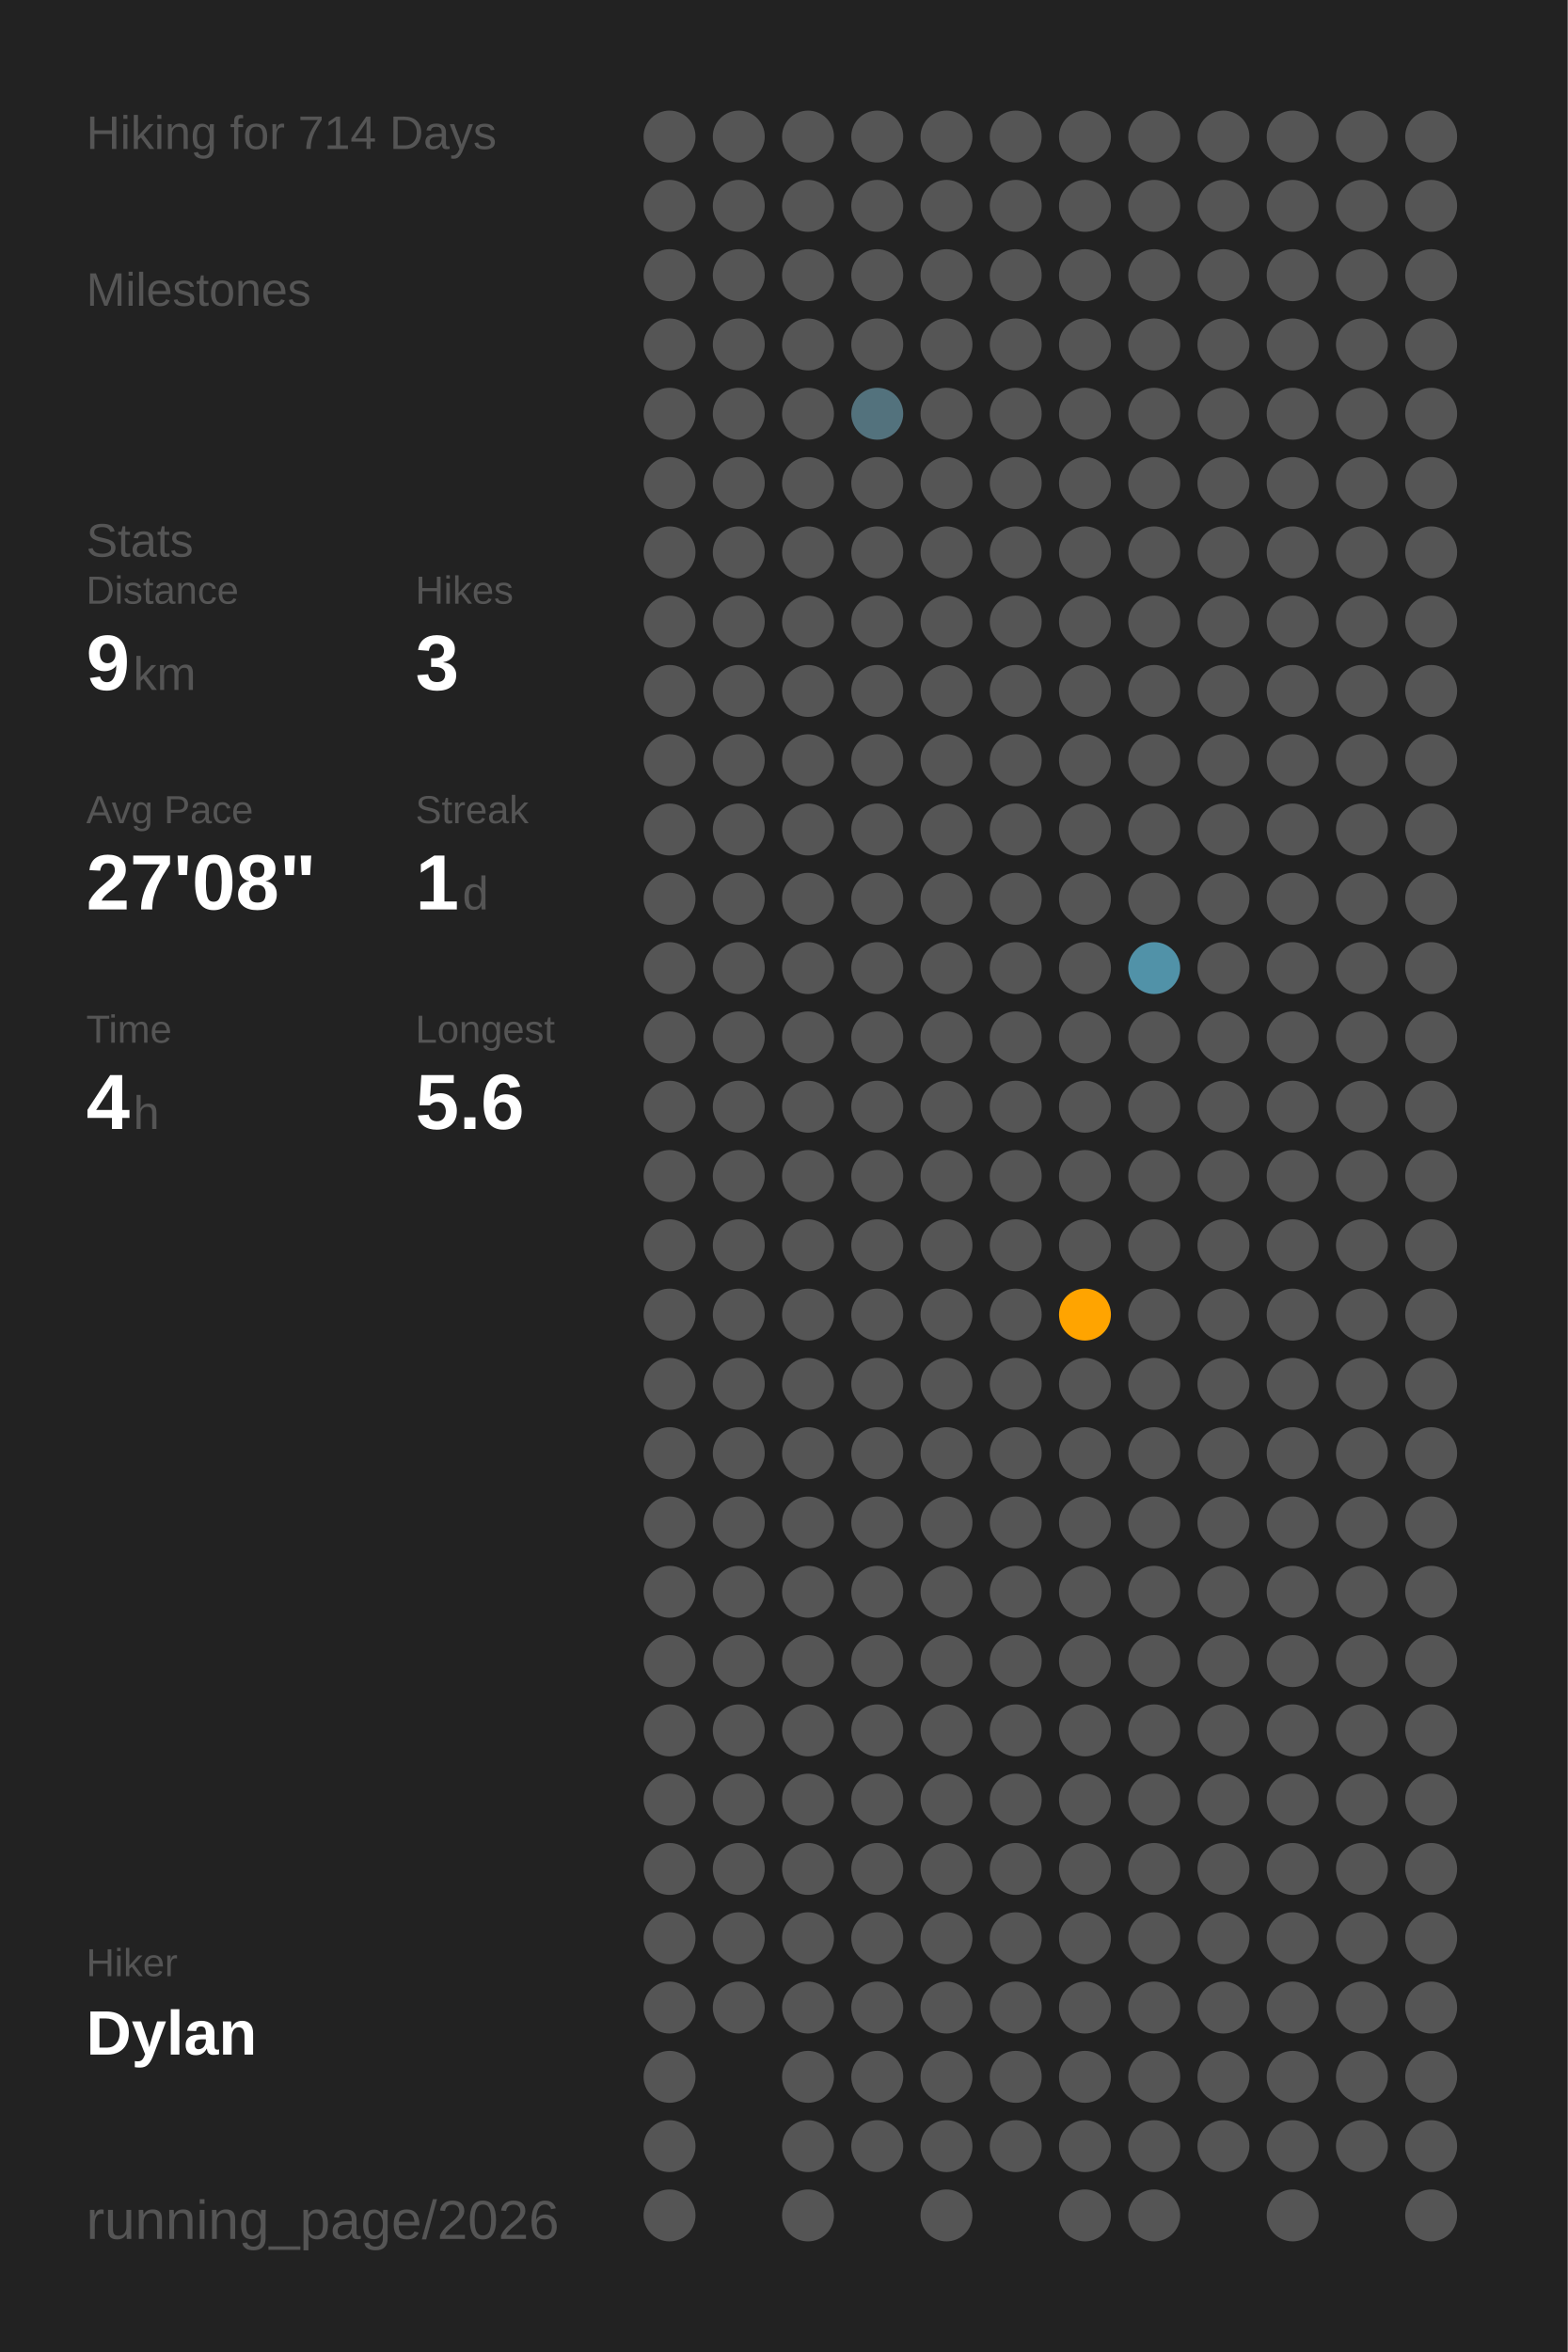
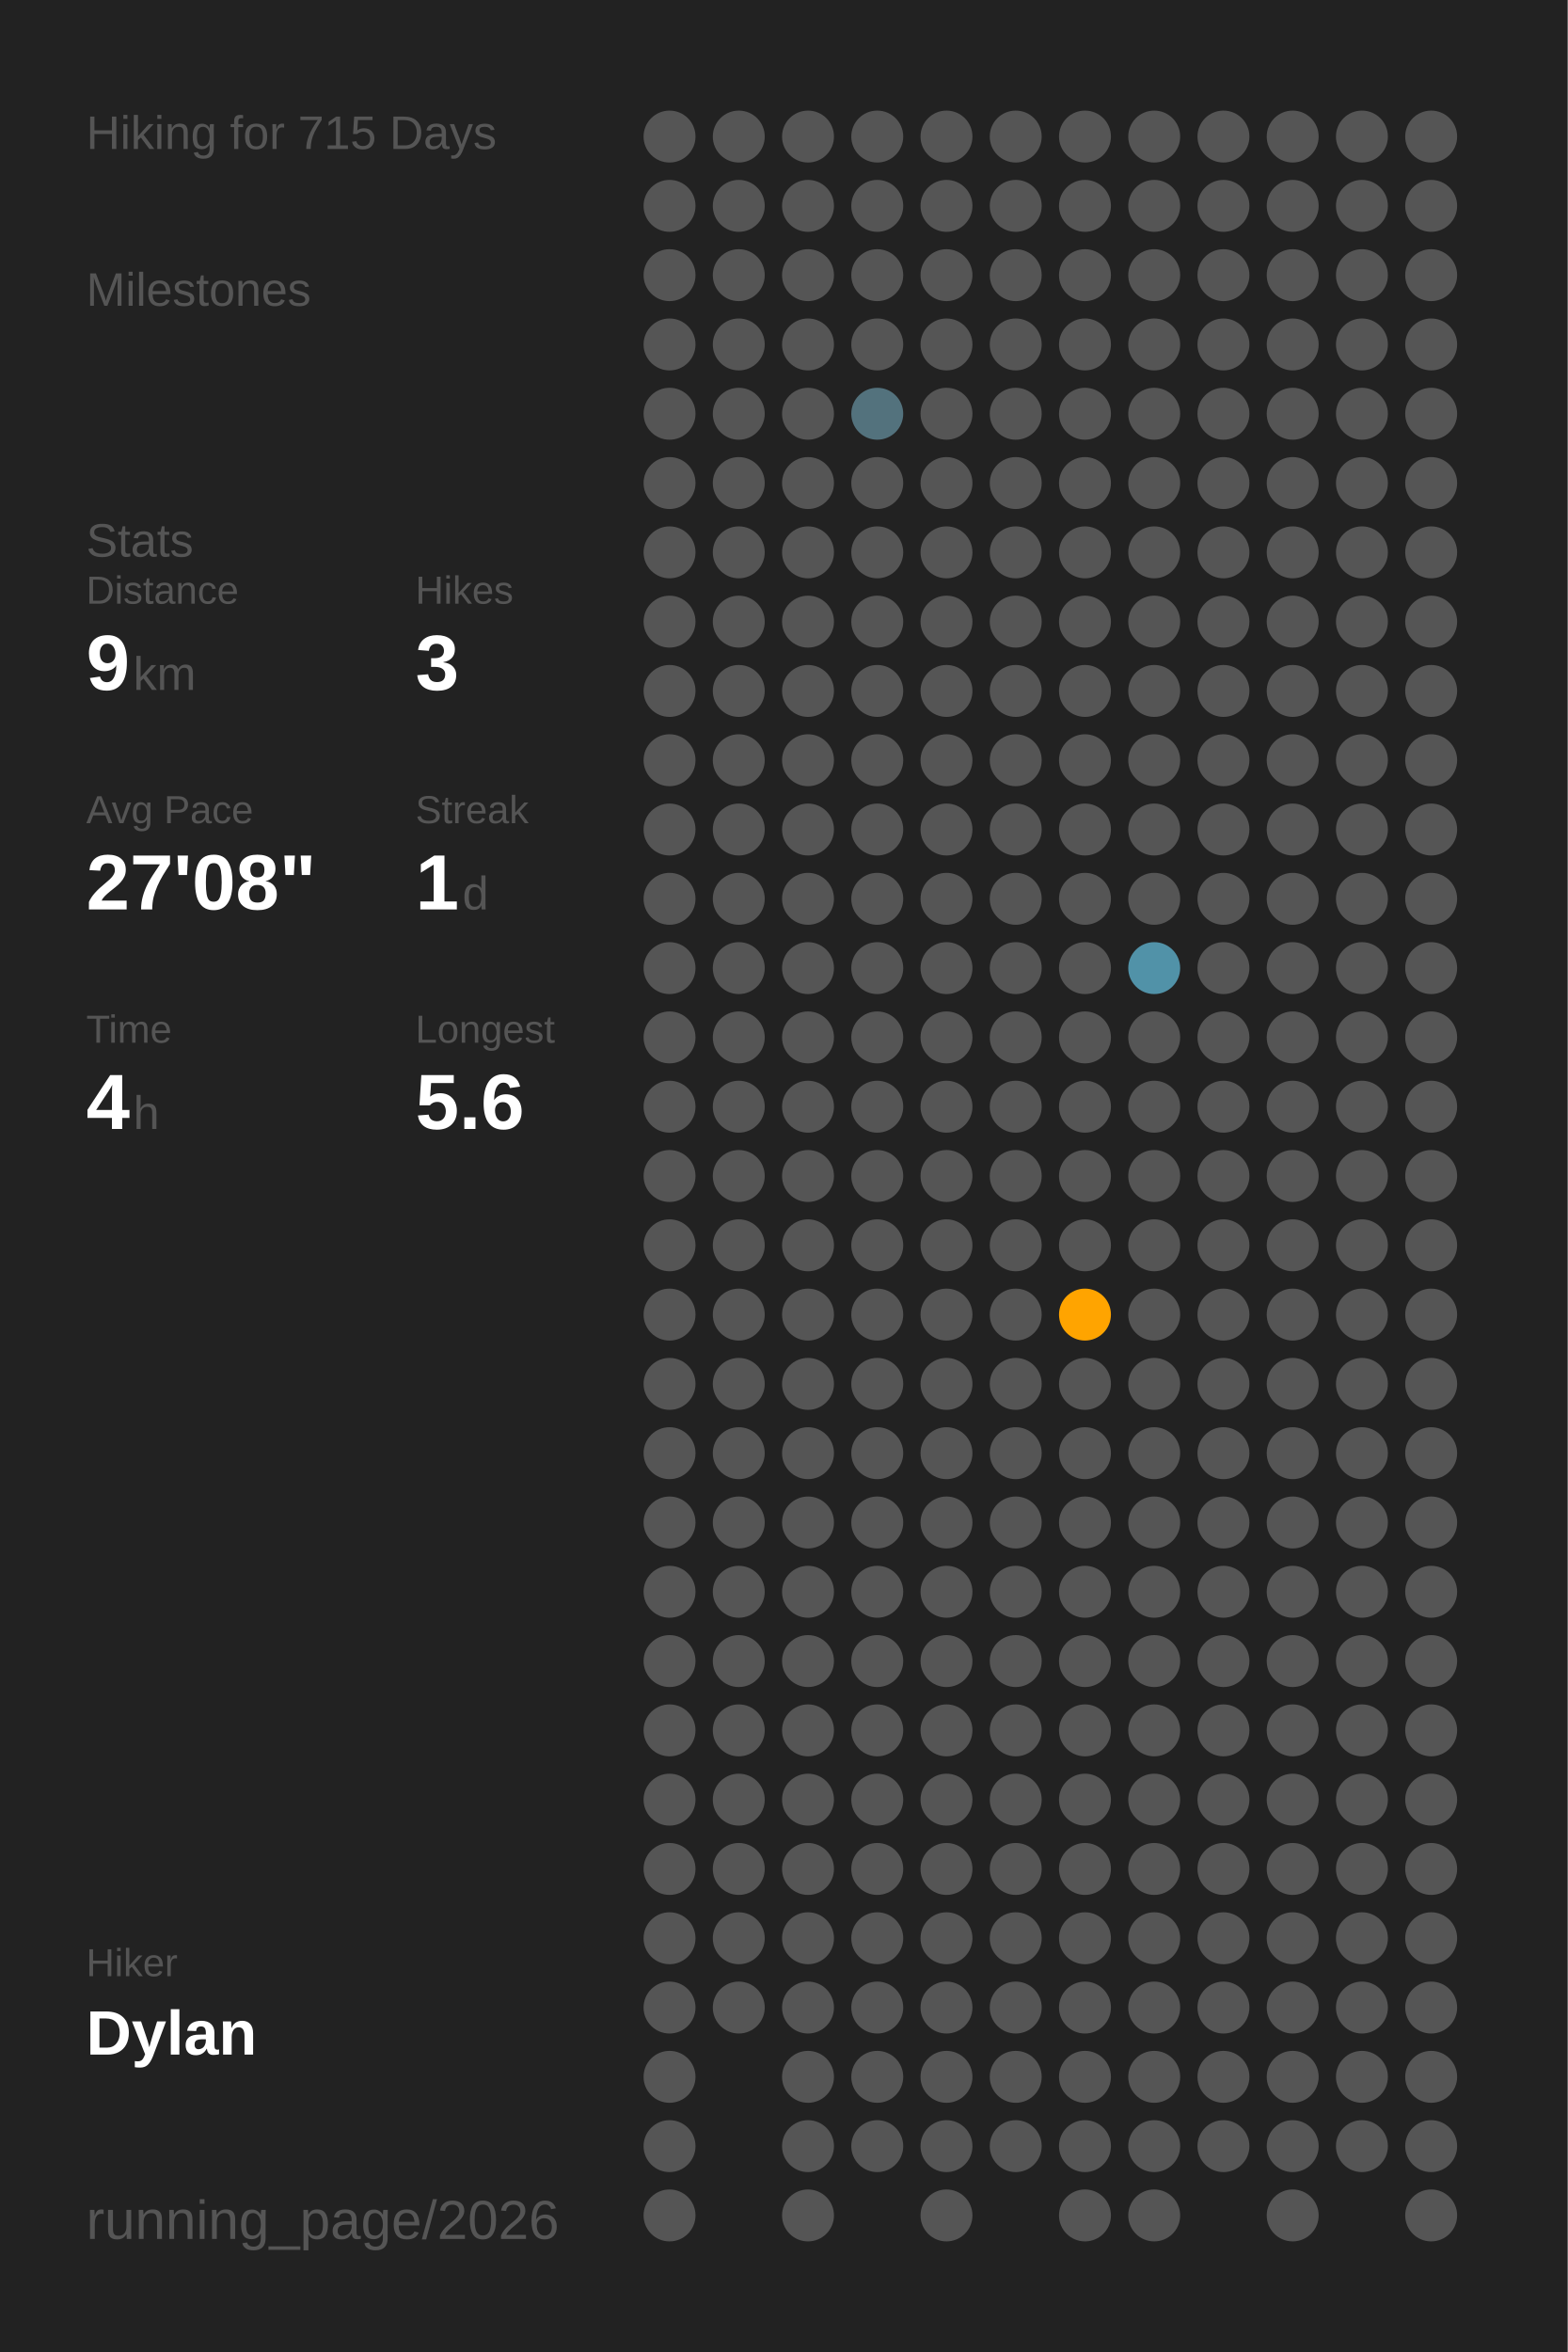
<svg xmlns="http://www.w3.org/2000/svg" baseProfile="full" class="activity-poster" data-activity-mode="hiking" data-poster-role="poster" data-poster-type="year_summary" height="300mm" version="1.1" viewBox="0,0,200,300" width="200mm">
  <defs />
  <rect class="poster-background" data-poster-role="background" fill="#222222" height="300" stroke="none" width="200" x="0" y="0" />
-   <text fill="#555555" style="font-size:6px; font-family:Arial;" x="11" y="19">Hiking for 714 Days</text>
+   <text fill="#555555" style="font-size:6px; font-family:Arial;" x="11" y="19">Hiking for 715 Days</text>
  <text fill="#555555" style="font-size:6px; font-family:Arial;" x="11" y="39">Milestones</text>
  <text fill="#555555" style="font-size:6px; font-family:Arial;" x="11" y="71">Stats</text>
  <text fill="#555555" style="font-size:5px; font-family:Arial;" x="11" y="77">Distance</text>
  <text fill="#FFFFFF" style="font-size:10px; font-family:Arial; font-weight:bold;" x="11" y="88">9</text>
  <text fill="#555555" style="font-size:6px; font-family:Arial;" x="17" y="88">km</text>
  <text fill="#555555" style="font-size:5px; font-family:Arial;" x="53" y="77">Hikes</text>
  <text fill="#FFFFFF" style="font-size:10px; font-family:Arial; font-weight:bold;" x="53" y="88">3</text>
  <text fill="#555555" style="font-size:5px; font-family:Arial;" x="11" y="105">Avg Pace</text>
  <text fill="#FFFFFF" style="font-size:10px; font-family:Arial; font-weight:bold;" x="11" y="116">27'08"</text>
  <text fill="#555555" style="font-size:5px; font-family:Arial;" x="53" y="105">Streak</text>
  <text fill="#FFFFFF" style="font-size:10px; font-family:Arial; font-weight:bold;" x="53" y="116">1</text>
  <text fill="#555555" style="font-size:6px; font-family:Arial;" x="59" y="116">d</text>
  <text fill="#555555" style="font-size:5px; font-family:Arial;" x="11" y="133">Time</text>
  <text fill="#FFFFFF" style="font-size:10px; font-family:Arial; font-weight:bold;" x="11" y="144">4</text>
  <text fill="#555555" style="font-size:6px; font-family:Arial;" x="17" y="144">h</text>
  <text fill="#555555" style="font-size:5px; font-family:Arial;" x="53" y="133">Longest</text>
  <text fill="#FFFFFF" style="font-size:10px; font-family:Arial; font-weight:bold;" x="53" y="144">5.6</text>
  <text fill="#555555" style="font-size:5px; font-family:Arial;" x="11" y="252.065">Hiker</text>
  <text fill="#FFFFFF" style="font-size:8px; font-family:Arial; font-weight:bold;" x="11" y="262.065">Dylan</text>
  <text fill="#555555" style="font-size:7px; font-family:Arial;" x="11" y="285.581">running_page/2026</text>
  <circle cx="85.417" cy="17.419" fill="#555555" r="3.312" />
  <circle cx="85.417" cy="26.258" fill="#555555" r="3.312" />
  <circle cx="85.417" cy="35.097" fill="#555555" r="3.312" />
  <circle cx="85.417" cy="43.935" fill="#555555" r="3.312" />
  <circle cx="85.417" cy="52.774" fill="#555555" r="3.312" />
  <circle cx="85.417" cy="61.613" fill="#555555" r="3.312" />
  <circle cx="85.417" cy="70.452" fill="#555555" r="3.312" />
  <circle cx="85.417" cy="79.29" fill="#555555" r="3.312" />
  <circle cx="85.417" cy="88.129" fill="#555555" r="3.312" />
  <circle cx="85.417" cy="96.968" fill="#555555" r="3.312" />
  <circle cx="85.417" cy="105.806" fill="#555555" r="3.312" />
  <circle cx="85.417" cy="114.645" fill="#555555" r="3.312" />
  <circle cx="85.417" cy="123.484" fill="#555555" r="3.312" />
  <circle cx="85.417" cy="132.323" fill="#555555" r="3.312" />
  <circle cx="85.417" cy="141.161" fill="#555555" r="3.312" />
  <circle cx="85.417" cy="150" fill="#555555" r="3.312" />
  <circle cx="85.417" cy="158.839" fill="#555555" r="3.312" />
  <circle cx="85.417" cy="167.677" fill="#555555" r="3.312" />
  <circle cx="85.417" cy="176.516" fill="#555555" r="3.312" />
  <circle cx="85.417" cy="185.355" fill="#555555" r="3.312" />
  <circle cx="85.417" cy="194.194" fill="#555555" r="3.312" />
  <circle cx="85.417" cy="203.032" fill="#555555" r="3.312" />
  <circle cx="85.417" cy="211.871" fill="#555555" r="3.312" />
  <circle cx="85.417" cy="220.71" fill="#555555" r="3.312" />
  <circle cx="85.417" cy="229.548" fill="#555555" r="3.312" />
  <circle cx="85.417" cy="238.387" fill="#555555" r="3.312" />
  <circle cx="85.417" cy="247.226" fill="#555555" r="3.312" />
  <circle cx="85.417" cy="256.065" fill="#555555" r="3.312" />
  <circle cx="85.417" cy="264.903" fill="#555555" r="3.312" />
  <circle cx="85.417" cy="273.742" fill="#555555" r="3.312" />
  <circle cx="85.417" cy="282.581" fill="#555555" r="3.312" />
  <circle cx="94.25" cy="17.419" fill="#555555" r="3.312" />
  <circle cx="94.25" cy="26.258" fill="#555555" r="3.312" />
  <circle cx="94.25" cy="35.097" fill="#555555" r="3.312" />
  <circle cx="94.25" cy="43.935" fill="#555555" r="3.312" />
  <circle cx="94.25" cy="52.774" fill="#555555" r="3.312" />
  <circle cx="94.25" cy="61.613" fill="#555555" r="3.312" />
  <circle cx="94.25" cy="70.452" fill="#555555" r="3.312" />
  <circle cx="94.25" cy="79.29" fill="#555555" r="3.312" />
  <circle cx="94.25" cy="88.129" fill="#555555" r="3.312" />
  <circle cx="94.25" cy="96.968" fill="#555555" r="3.312" />
  <circle cx="94.25" cy="105.806" fill="#555555" r="3.312" />
  <circle cx="94.25" cy="114.645" fill="#555555" r="3.312" />
  <circle cx="94.25" cy="123.484" fill="#555555" r="3.312" />
  <circle cx="94.25" cy="132.323" fill="#555555" r="3.312" />
  <circle cx="94.25" cy="141.161" fill="#555555" r="3.312" />
  <circle cx="94.25" cy="150" fill="#555555" r="3.312" />
  <circle cx="94.25" cy="158.839" fill="#555555" r="3.312" />
  <circle cx="94.25" cy="167.677" fill="#555555" r="3.312" />
  <circle cx="94.25" cy="176.516" fill="#555555" r="3.312" />
  <circle cx="94.25" cy="185.355" fill="#555555" r="3.312" />
  <circle cx="94.25" cy="194.194" fill="#555555" r="3.312" />
  <circle cx="94.25" cy="203.032" fill="#555555" r="3.312" />
  <circle cx="94.25" cy="211.871" fill="#555555" r="3.312" />
  <circle cx="94.25" cy="220.71" fill="#555555" r="3.312" />
  <circle cx="94.25" cy="229.548" fill="#555555" r="3.312" />
  <circle cx="94.25" cy="238.387" fill="#555555" r="3.312" />
  <circle cx="94.25" cy="247.226" fill="#555555" r="3.312" />
  <circle cx="94.25" cy="256.065" fill="#555555" r="3.312" />
  <circle cx="103.083" cy="17.419" fill="#555555" r="3.312" />
  <circle cx="103.083" cy="26.258" fill="#555555" r="3.312" />
  <circle cx="103.083" cy="35.097" fill="#555555" r="3.312" />
  <circle cx="103.083" cy="43.935" fill="#555555" r="3.312" />
  <circle cx="103.083" cy="52.774" fill="#555555" r="3.312" />
  <circle cx="103.083" cy="61.613" fill="#555555" r="3.312" />
  <circle cx="103.083" cy="70.452" fill="#555555" r="3.312" />
  <circle cx="103.083" cy="79.29" fill="#555555" r="3.312" />
  <circle cx="103.083" cy="88.129" fill="#555555" r="3.312" />
  <circle cx="103.083" cy="96.968" fill="#555555" r="3.312" />
  <circle cx="103.083" cy="105.806" fill="#555555" r="3.312" />
  <circle cx="103.083" cy="114.645" fill="#555555" r="3.312" />
  <circle cx="103.083" cy="123.484" fill="#555555" r="3.312" />
  <circle cx="103.083" cy="132.323" fill="#555555" r="3.312" />
  <circle cx="103.083" cy="141.161" fill="#555555" r="3.312" />
  <circle cx="103.083" cy="150" fill="#555555" r="3.312" />
  <circle cx="103.083" cy="158.839" fill="#555555" r="3.312" />
  <circle cx="103.083" cy="167.677" fill="#555555" r="3.312" />
  <circle cx="103.083" cy="176.516" fill="#555555" r="3.312" />
  <circle cx="103.083" cy="185.355" fill="#555555" r="3.312" />
  <circle cx="103.083" cy="194.194" fill="#555555" r="3.312" />
  <circle cx="103.083" cy="203.032" fill="#555555" r="3.312" />
  <circle cx="103.083" cy="211.871" fill="#555555" r="3.312" />
  <circle cx="103.083" cy="220.71" fill="#555555" r="3.312" />
  <circle cx="103.083" cy="229.548" fill="#555555" r="3.312" />
  <circle cx="103.083" cy="238.387" fill="#555555" r="3.312" />
  <circle cx="103.083" cy="247.226" fill="#555555" r="3.312" />
  <circle cx="103.083" cy="256.065" fill="#555555" r="3.312" />
  <circle cx="103.083" cy="264.903" fill="#555555" r="3.312" />
  <circle cx="103.083" cy="273.742" fill="#555555" r="3.312" />
  <circle cx="103.083" cy="282.581" fill="#555555" r="3.312" />
  <circle cx="111.917" cy="17.419" fill="#555555" r="3.312" />
  <circle cx="111.917" cy="26.258" fill="#555555" r="3.312" />
  <circle cx="111.917" cy="35.097" fill="#555555" r="3.312" />
  <circle cx="111.917" cy="43.935" fill="#555555" r="3.312" />
  <circle cx="111.917" cy="52.774" fill="#53727d" r="3.312" />
  <circle cx="111.917" cy="61.613" fill="#555555" r="3.312" />
  <circle cx="111.917" cy="70.452" fill="#555555" r="3.312" />
  <circle cx="111.917" cy="79.29" fill="#555555" r="3.312" />
  <circle cx="111.917" cy="88.129" fill="#555555" r="3.312" />
  <circle cx="111.917" cy="96.968" fill="#555555" r="3.312" />
  <circle cx="111.917" cy="105.806" fill="#555555" r="3.312" />
  <circle cx="111.917" cy="114.645" fill="#555555" r="3.312" />
  <circle cx="111.917" cy="123.484" fill="#555555" r="3.312" />
  <circle cx="111.917" cy="132.323" fill="#555555" r="3.312" />
  <circle cx="111.917" cy="141.161" fill="#555555" r="3.312" />
  <circle cx="111.917" cy="150" fill="#555555" r="3.312" />
  <circle cx="111.917" cy="158.839" fill="#555555" r="3.312" />
  <circle cx="111.917" cy="167.677" fill="#555555" r="3.312" />
  <circle cx="111.917" cy="176.516" fill="#555555" r="3.312" />
  <circle cx="111.917" cy="185.355" fill="#555555" r="3.312" />
  <circle cx="111.917" cy="194.194" fill="#555555" r="3.312" />
  <circle cx="111.917" cy="203.032" fill="#555555" r="3.312" />
  <circle cx="111.917" cy="211.871" fill="#555555" r="3.312" />
  <circle cx="111.917" cy="220.71" fill="#555555" r="3.312" />
  <circle cx="111.917" cy="229.548" fill="#555555" r="3.312" />
  <circle cx="111.917" cy="238.387" fill="#555555" r="3.312" />
  <circle cx="111.917" cy="247.226" fill="#555555" r="3.312" />
  <circle cx="111.917" cy="256.065" fill="#555555" r="3.312" />
  <circle cx="111.917" cy="264.903" fill="#555555" r="3.312" />
  <circle cx="111.917" cy="273.742" fill="#555555" r="3.312" />
  <circle cx="120.75" cy="17.419" fill="#555555" r="3.312" />
  <circle cx="120.75" cy="26.258" fill="#555555" r="3.312" />
  <circle cx="120.75" cy="35.097" fill="#555555" r="3.312" />
  <circle cx="120.75" cy="43.935" fill="#555555" r="3.312" />
  <circle cx="120.75" cy="52.774" fill="#555555" r="3.312" />
  <circle cx="120.75" cy="61.613" fill="#555555" r="3.312" />
  <circle cx="120.75" cy="70.452" fill="#555555" r="3.312" />
  <circle cx="120.75" cy="79.29" fill="#555555" r="3.312" />
  <circle cx="120.75" cy="88.129" fill="#555555" r="3.312" />
  <circle cx="120.75" cy="96.968" fill="#555555" r="3.312" />
  <circle cx="120.75" cy="105.806" fill="#555555" r="3.312" />
  <circle cx="120.75" cy="114.645" fill="#555555" r="3.312" />
  <circle cx="120.75" cy="123.484" fill="#555555" r="3.312" />
  <circle cx="120.75" cy="132.323" fill="#555555" r="3.312" />
  <circle cx="120.75" cy="141.161" fill="#555555" r="3.312" />
  <circle cx="120.75" cy="150" fill="#555555" r="3.312" />
  <circle cx="120.75" cy="158.839" fill="#555555" r="3.312" />
  <circle cx="120.75" cy="167.677" fill="#555555" r="3.312" />
  <circle cx="120.75" cy="176.516" fill="#555555" r="3.312" />
  <circle cx="120.75" cy="185.355" fill="#555555" r="3.312" />
  <circle cx="120.75" cy="194.194" fill="#555555" r="3.312" />
  <circle cx="120.75" cy="203.032" fill="#555555" r="3.312" />
  <circle cx="120.75" cy="211.871" fill="#555555" r="3.312" />
  <circle cx="120.75" cy="220.71" fill="#555555" r="3.312" />
  <circle cx="120.75" cy="229.548" fill="#555555" r="3.312" />
  <circle cx="120.75" cy="238.387" fill="#555555" r="3.312" />
  <circle cx="120.75" cy="247.226" fill="#555555" r="3.312" />
  <circle cx="120.75" cy="256.065" fill="#555555" r="3.312" />
  <circle cx="120.75" cy="264.903" fill="#555555" r="3.312" />
  <circle cx="120.75" cy="273.742" fill="#555555" r="3.312" />
  <circle cx="120.75" cy="282.581" fill="#555555" r="3.312" />
  <circle cx="129.583" cy="17.419" fill="#555555" r="3.312" />
  <circle cx="129.583" cy="26.258" fill="#555555" r="3.312" />
  <circle cx="129.583" cy="35.097" fill="#555555" r="3.312" />
  <circle cx="129.583" cy="43.935" fill="#555555" r="3.312" />
  <circle cx="129.583" cy="52.774" fill="#555555" r="3.312" />
  <circle cx="129.583" cy="61.613" fill="#555555" r="3.312" />
  <circle cx="129.583" cy="70.452" fill="#555555" r="3.312" />
  <circle cx="129.583" cy="79.29" fill="#555555" r="3.312" />
  <circle cx="129.583" cy="88.129" fill="#555555" r="3.312" />
  <circle cx="129.583" cy="96.968" fill="#555555" r="3.312" />
  <circle cx="129.583" cy="105.806" fill="#555555" r="3.312" />
  <circle cx="129.583" cy="114.645" fill="#555555" r="3.312" />
  <circle cx="129.583" cy="123.484" fill="#555555" r="3.312" />
  <circle cx="129.583" cy="132.323" fill="#555555" r="3.312" />
  <circle cx="129.583" cy="141.161" fill="#555555" r="3.312" />
  <circle cx="129.583" cy="150" fill="#555555" r="3.312" />
  <circle cx="129.583" cy="158.839" fill="#555555" r="3.312" />
  <circle cx="129.583" cy="167.677" fill="#555555" r="3.312" />
  <circle cx="129.583" cy="176.516" fill="#555555" r="3.312" />
  <circle cx="129.583" cy="185.355" fill="#555555" r="3.312" />
  <circle cx="129.583" cy="194.194" fill="#555555" r="3.312" />
  <circle cx="129.583" cy="203.032" fill="#555555" r="3.312" />
  <circle cx="129.583" cy="211.871" fill="#555555" r="3.312" />
  <circle cx="129.583" cy="220.71" fill="#555555" r="3.312" />
  <circle cx="129.583" cy="229.548" fill="#555555" r="3.312" />
  <circle cx="129.583" cy="238.387" fill="#555555" r="3.312" />
  <circle cx="129.583" cy="247.226" fill="#555555" r="3.312" />
  <circle cx="129.583" cy="256.065" fill="#555555" r="3.312" />
  <circle cx="129.583" cy="264.903" fill="#555555" r="3.312" />
  <circle cx="129.583" cy="273.742" fill="#555555" r="3.312" />
  <circle cx="138.417" cy="17.419" fill="#555555" r="3.312" />
  <circle cx="138.417" cy="26.258" fill="#555555" r="3.312" />
  <circle cx="138.417" cy="35.097" fill="#555555" r="3.312" />
  <circle cx="138.417" cy="43.935" fill="#555555" r="3.312" />
  <circle cx="138.417" cy="52.774" fill="#555555" r="3.312" />
  <circle cx="138.417" cy="61.613" fill="#555555" r="3.312" />
  <circle cx="138.417" cy="70.452" fill="#555555" r="3.312" />
  <circle cx="138.417" cy="79.29" fill="#555555" r="3.312" />
  <circle cx="138.417" cy="88.129" fill="#555555" r="3.312" />
  <circle cx="138.417" cy="96.968" fill="#555555" r="3.312" />
  <circle cx="138.417" cy="105.806" fill="#555555" r="3.312" />
  <circle cx="138.417" cy="114.645" fill="#555555" r="3.312" />
  <circle cx="138.417" cy="123.484" fill="#555555" r="3.312" />
  <circle cx="138.417" cy="132.323" fill="#555555" r="3.312" />
  <circle cx="138.417" cy="141.161" fill="#555555" r="3.312" />
  <circle cx="138.417" cy="150" fill="#555555" r="3.312" />
  <circle cx="138.417" cy="158.839" fill="#555555" r="3.312" />
  <circle cx="138.417" cy="167.677" fill="#ffa400" r="3.312" />
  <circle cx="138.417" cy="176.516" fill="#555555" r="3.312" />
  <circle cx="138.417" cy="185.355" fill="#555555" r="3.312" />
  <circle cx="138.417" cy="194.194" fill="#555555" r="3.312" />
  <circle cx="138.417" cy="203.032" fill="#555555" r="3.312" />
  <circle cx="138.417" cy="211.871" fill="#555555" r="3.312" />
  <circle cx="138.417" cy="220.71" fill="#555555" r="3.312" />
  <circle cx="138.417" cy="229.548" fill="#555555" r="3.312" />
  <circle cx="138.417" cy="238.387" fill="#555555" r="3.312" />
  <circle cx="138.417" cy="247.226" fill="#555555" r="3.312" />
  <circle cx="138.417" cy="256.065" fill="#555555" r="3.312" />
  <circle cx="138.417" cy="264.903" fill="#555555" r="3.312" />
  <circle cx="138.417" cy="273.742" fill="#555555" r="3.312" />
  <circle cx="138.417" cy="282.581" fill="#555555" r="3.312" />
  <circle cx="147.25" cy="17.419" fill="#555555" r="3.312" />
  <circle cx="147.25" cy="26.258" fill="#555555" r="3.312" />
  <circle cx="147.25" cy="35.097" fill="#555555" r="3.312" />
  <circle cx="147.25" cy="43.935" fill="#555555" r="3.312" />
  <circle cx="147.25" cy="52.774" fill="#555555" r="3.312" />
  <circle cx="147.25" cy="61.613" fill="#555555" r="3.312" />
  <circle cx="147.25" cy="70.452" fill="#555555" r="3.312" />
  <circle cx="147.25" cy="79.29" fill="#555555" r="3.312" />
  <circle cx="147.25" cy="88.129" fill="#555555" r="3.312" />
  <circle cx="147.25" cy="96.968" fill="#555555" r="3.312" />
  <circle cx="147.25" cy="105.806" fill="#555555" r="3.312" />
  <circle cx="147.25" cy="114.645" fill="#555555" r="3.312" />
  <circle cx="147.25" cy="123.484" fill="#5192a8" r="3.312" />
  <circle cx="147.25" cy="132.323" fill="#555555" r="3.312" />
  <circle cx="147.25" cy="141.161" fill="#555555" r="3.312" />
  <circle cx="147.25" cy="150" fill="#555555" r="3.312" />
  <circle cx="147.25" cy="158.839" fill="#555555" r="3.312" />
  <circle cx="147.25" cy="167.677" fill="#555555" r="3.312" />
  <circle cx="147.25" cy="176.516" fill="#555555" r="3.312" />
  <circle cx="147.25" cy="185.355" fill="#555555" r="3.312" />
  <circle cx="147.25" cy="194.194" fill="#555555" r="3.312" />
  <circle cx="147.25" cy="203.032" fill="#555555" r="3.312" />
  <circle cx="147.25" cy="211.871" fill="#555555" r="3.312" />
  <circle cx="147.25" cy="220.71" fill="#555555" r="3.312" />
  <circle cx="147.25" cy="229.548" fill="#555555" r="3.312" />
  <circle cx="147.25" cy="238.387" fill="#555555" r="3.312" />
  <circle cx="147.25" cy="247.226" fill="#555555" r="3.312" />
  <circle cx="147.25" cy="256.065" fill="#555555" r="3.312" />
  <circle cx="147.25" cy="264.903" fill="#555555" r="3.312" />
  <circle cx="147.25" cy="273.742" fill="#555555" r="3.312" />
  <circle cx="147.25" cy="282.581" fill="#555555" r="3.312" />
  <circle cx="156.083" cy="17.419" fill="#555555" r="3.312" />
  <circle cx="156.083" cy="26.258" fill="#555555" r="3.312" />
  <circle cx="156.083" cy="35.097" fill="#555555" r="3.312" />
  <circle cx="156.083" cy="43.935" fill="#555555" r="3.312" />
  <circle cx="156.083" cy="52.774" fill="#555555" r="3.312" />
  <circle cx="156.083" cy="61.613" fill="#555555" r="3.312" />
  <circle cx="156.083" cy="70.452" fill="#555555" r="3.312" />
  <circle cx="156.083" cy="79.29" fill="#555555" r="3.312" />
  <circle cx="156.083" cy="88.129" fill="#555555" r="3.312" />
  <circle cx="156.083" cy="96.968" fill="#555555" r="3.312" />
  <circle cx="156.083" cy="105.806" fill="#555555" r="3.312" />
  <circle cx="156.083" cy="114.645" fill="#555555" r="3.312" />
  <circle cx="156.083" cy="123.484" fill="#555555" r="3.312" />
  <circle cx="156.083" cy="132.323" fill="#555555" r="3.312" />
  <circle cx="156.083" cy="141.161" fill="#555555" r="3.312" />
  <circle cx="156.083" cy="150" fill="#555555" r="3.312" />
  <circle cx="156.083" cy="158.839" fill="#555555" r="3.312" />
  <circle cx="156.083" cy="167.677" fill="#555555" r="3.312" />
  <circle cx="156.083" cy="176.516" fill="#555555" r="3.312" />
  <circle cx="156.083" cy="185.355" fill="#555555" r="3.312" />
  <circle cx="156.083" cy="194.194" fill="#555555" r="3.312" />
  <circle cx="156.083" cy="203.032" fill="#555555" r="3.312" />
  <circle cx="156.083" cy="211.871" fill="#555555" r="3.312" />
  <circle cx="156.083" cy="220.71" fill="#555555" r="3.312" />
  <circle cx="156.083" cy="229.548" fill="#555555" r="3.312" />
  <circle cx="156.083" cy="238.387" fill="#555555" r="3.312" />
  <circle cx="156.083" cy="247.226" fill="#555555" r="3.312" />
  <circle cx="156.083" cy="256.065" fill="#555555" r="3.312" />
  <circle cx="156.083" cy="264.903" fill="#555555" r="3.312" />
  <circle cx="156.083" cy="273.742" fill="#555555" r="3.312" />
  <circle cx="164.917" cy="17.419" fill="#555555" r="3.312" />
  <circle cx="164.917" cy="26.258" fill="#555555" r="3.312" />
  <circle cx="164.917" cy="35.097" fill="#555555" r="3.312" />
  <circle cx="164.917" cy="43.935" fill="#555555" r="3.312" />
  <circle cx="164.917" cy="52.774" fill="#555555" r="3.312" />
  <circle cx="164.917" cy="61.613" fill="#555555" r="3.312" />
  <circle cx="164.917" cy="70.452" fill="#555555" r="3.312" />
  <circle cx="164.917" cy="79.29" fill="#555555" r="3.312" />
  <circle cx="164.917" cy="88.129" fill="#555555" r="3.312" />
  <circle cx="164.917" cy="96.968" fill="#555555" r="3.312" />
  <circle cx="164.917" cy="105.806" fill="#555555" r="3.312" />
  <circle cx="164.917" cy="114.645" fill="#555555" r="3.312" />
  <circle cx="164.917" cy="123.484" fill="#555555" r="3.312" />
  <circle cx="164.917" cy="132.323" fill="#555555" r="3.312" />
  <circle cx="164.917" cy="141.161" fill="#555555" r="3.312" />
  <circle cx="164.917" cy="150" fill="#555555" r="3.312" />
  <circle cx="164.917" cy="158.839" fill="#555555" r="3.312" />
  <circle cx="164.917" cy="167.677" fill="#555555" r="3.312" />
  <circle cx="164.917" cy="176.516" fill="#555555" r="3.312" />
  <circle cx="164.917" cy="185.355" fill="#555555" r="3.312" />
  <circle cx="164.917" cy="194.194" fill="#555555" r="3.312" />
  <circle cx="164.917" cy="203.032" fill="#555555" r="3.312" />
  <circle cx="164.917" cy="211.871" fill="#555555" r="3.312" />
  <circle cx="164.917" cy="220.71" fill="#555555" r="3.312" />
  <circle cx="164.917" cy="229.548" fill="#555555" r="3.312" />
  <circle cx="164.917" cy="238.387" fill="#555555" r="3.312" />
  <circle cx="164.917" cy="247.226" fill="#555555" r="3.312" />
  <circle cx="164.917" cy="256.065" fill="#555555" r="3.312" />
  <circle cx="164.917" cy="264.903" fill="#555555" r="3.312" />
  <circle cx="164.917" cy="273.742" fill="#555555" r="3.312" />
  <circle cx="164.917" cy="282.581" fill="#555555" r="3.312" />
  <circle cx="173.75" cy="17.419" fill="#555555" r="3.312" />
  <circle cx="173.75" cy="26.258" fill="#555555" r="3.312" />
  <circle cx="173.75" cy="35.097" fill="#555555" r="3.312" />
  <circle cx="173.75" cy="43.935" fill="#555555" r="3.312" />
  <circle cx="173.75" cy="52.774" fill="#555555" r="3.312" />
  <circle cx="173.75" cy="61.613" fill="#555555" r="3.312" />
  <circle cx="173.75" cy="70.452" fill="#555555" r="3.312" />
  <circle cx="173.75" cy="79.29" fill="#555555" r="3.312" />
  <circle cx="173.75" cy="88.129" fill="#555555" r="3.312" />
  <circle cx="173.75" cy="96.968" fill="#555555" r="3.312" />
  <circle cx="173.75" cy="105.806" fill="#555555" r="3.312" />
  <circle cx="173.75" cy="114.645" fill="#555555" r="3.312" />
  <circle cx="173.75" cy="123.484" fill="#555555" r="3.312" />
  <circle cx="173.75" cy="132.323" fill="#555555" r="3.312" />
  <circle cx="173.75" cy="141.161" fill="#555555" r="3.312" />
  <circle cx="173.75" cy="150" fill="#555555" r="3.312" />
  <circle cx="173.75" cy="158.839" fill="#555555" r="3.312" />
  <circle cx="173.75" cy="167.677" fill="#555555" r="3.312" />
  <circle cx="173.75" cy="176.516" fill="#555555" r="3.312" />
  <circle cx="173.75" cy="185.355" fill="#555555" r="3.312" />
  <circle cx="173.75" cy="194.194" fill="#555555" r="3.312" />
  <circle cx="173.75" cy="203.032" fill="#555555" r="3.312" />
  <circle cx="173.75" cy="211.871" fill="#555555" r="3.312" />
  <circle cx="173.75" cy="220.71" fill="#555555" r="3.312" />
  <circle cx="173.75" cy="229.548" fill="#555555" r="3.312" />
  <circle cx="173.75" cy="238.387" fill="#555555" r="3.312" />
  <circle cx="173.75" cy="247.226" fill="#555555" r="3.312" />
  <circle cx="173.75" cy="256.065" fill="#555555" r="3.312" />
  <circle cx="173.75" cy="264.903" fill="#555555" r="3.312" />
  <circle cx="173.75" cy="273.742" fill="#555555" r="3.312" />
  <circle cx="182.583" cy="17.419" fill="#555555" r="3.312" />
  <circle cx="182.583" cy="26.258" fill="#555555" r="3.312" />
  <circle cx="182.583" cy="35.097" fill="#555555" r="3.312" />
  <circle cx="182.583" cy="43.935" fill="#555555" r="3.312" />
  <circle cx="182.583" cy="52.774" fill="#555555" r="3.312" />
  <circle cx="182.583" cy="61.613" fill="#555555" r="3.312" />
  <circle cx="182.583" cy="70.452" fill="#555555" r="3.312" />
  <circle cx="182.583" cy="79.29" fill="#555555" r="3.312" />
  <circle cx="182.583" cy="88.129" fill="#555555" r="3.312" />
  <circle cx="182.583" cy="96.968" fill="#555555" r="3.312" />
  <circle cx="182.583" cy="105.806" fill="#555555" r="3.312" />
  <circle cx="182.583" cy="114.645" fill="#555555" r="3.312" />
  <circle cx="182.583" cy="123.484" fill="#555555" r="3.312" />
  <circle cx="182.583" cy="132.323" fill="#555555" r="3.312" />
  <circle cx="182.583" cy="141.161" fill="#555555" r="3.312" />
  <circle cx="182.583" cy="150" fill="#555555" r="3.312" />
  <circle cx="182.583" cy="158.839" fill="#555555" r="3.312" />
  <circle cx="182.583" cy="167.677" fill="#555555" r="3.312" />
  <circle cx="182.583" cy="176.516" fill="#555555" r="3.312" />
  <circle cx="182.583" cy="185.355" fill="#555555" r="3.312" />
  <circle cx="182.583" cy="194.194" fill="#555555" r="3.312" />
  <circle cx="182.583" cy="203.032" fill="#555555" r="3.312" />
  <circle cx="182.583" cy="211.871" fill="#555555" r="3.312" />
  <circle cx="182.583" cy="220.71" fill="#555555" r="3.312" />
  <circle cx="182.583" cy="229.548" fill="#555555" r="3.312" />
  <circle cx="182.583" cy="238.387" fill="#555555" r="3.312" />
  <circle cx="182.583" cy="247.226" fill="#555555" r="3.312" />
  <circle cx="182.583" cy="256.065" fill="#555555" r="3.312" />
  <circle cx="182.583" cy="264.903" fill="#555555" r="3.312" />
  <circle cx="182.583" cy="273.742" fill="#555555" r="3.312" />
  <circle cx="182.583" cy="282.581" fill="#555555" r="3.312" />
</svg>
